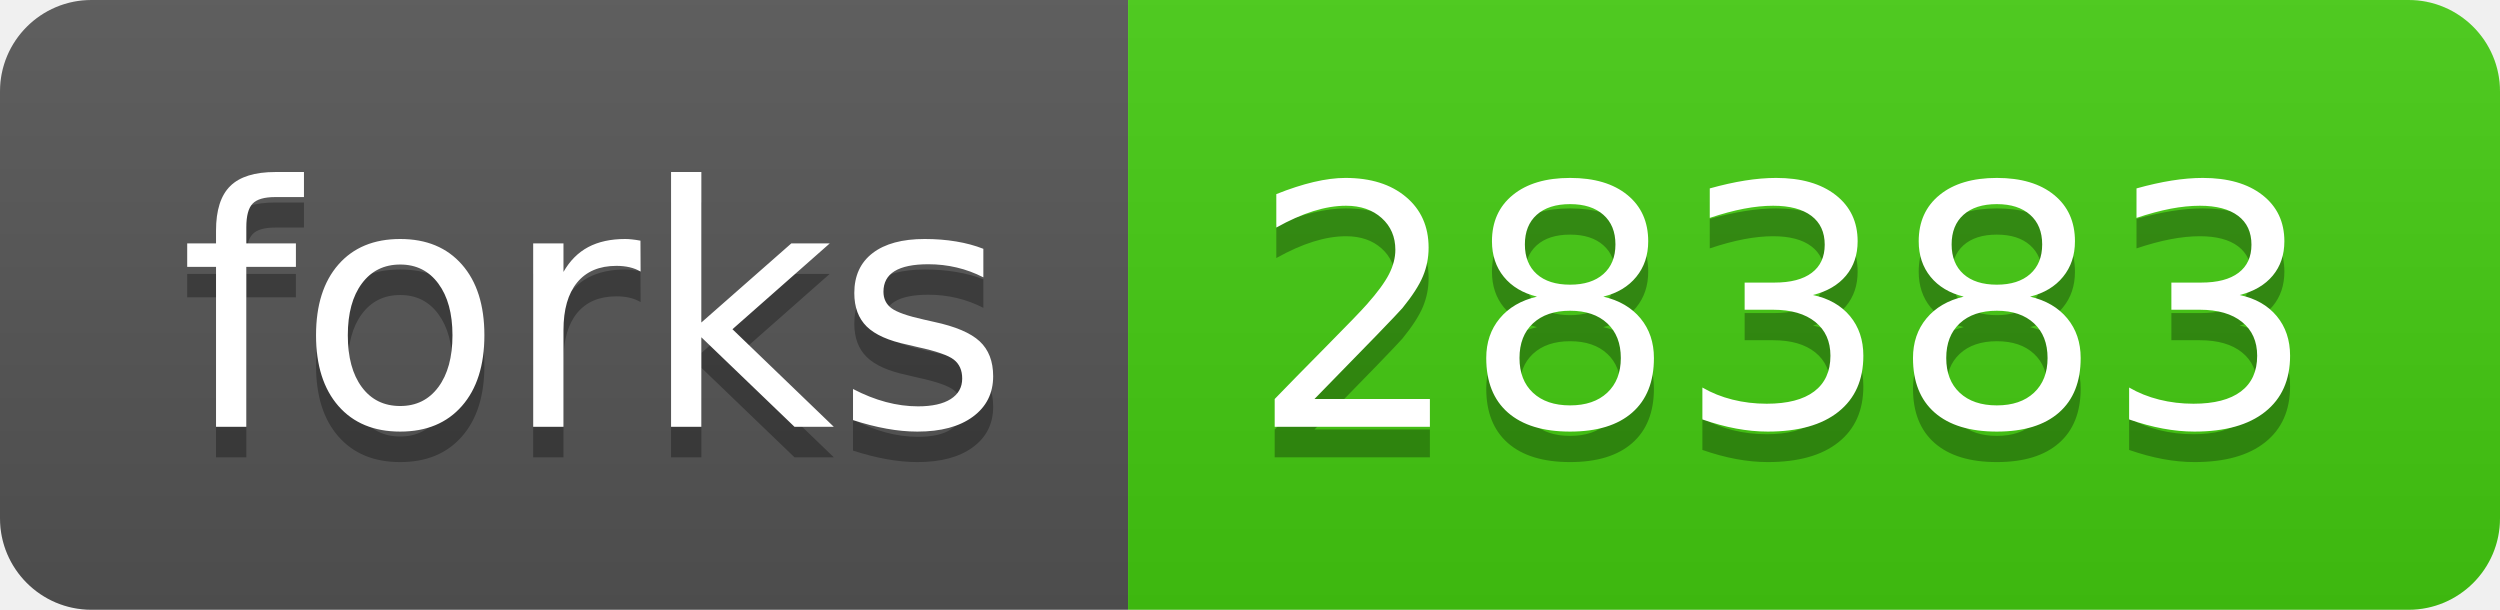
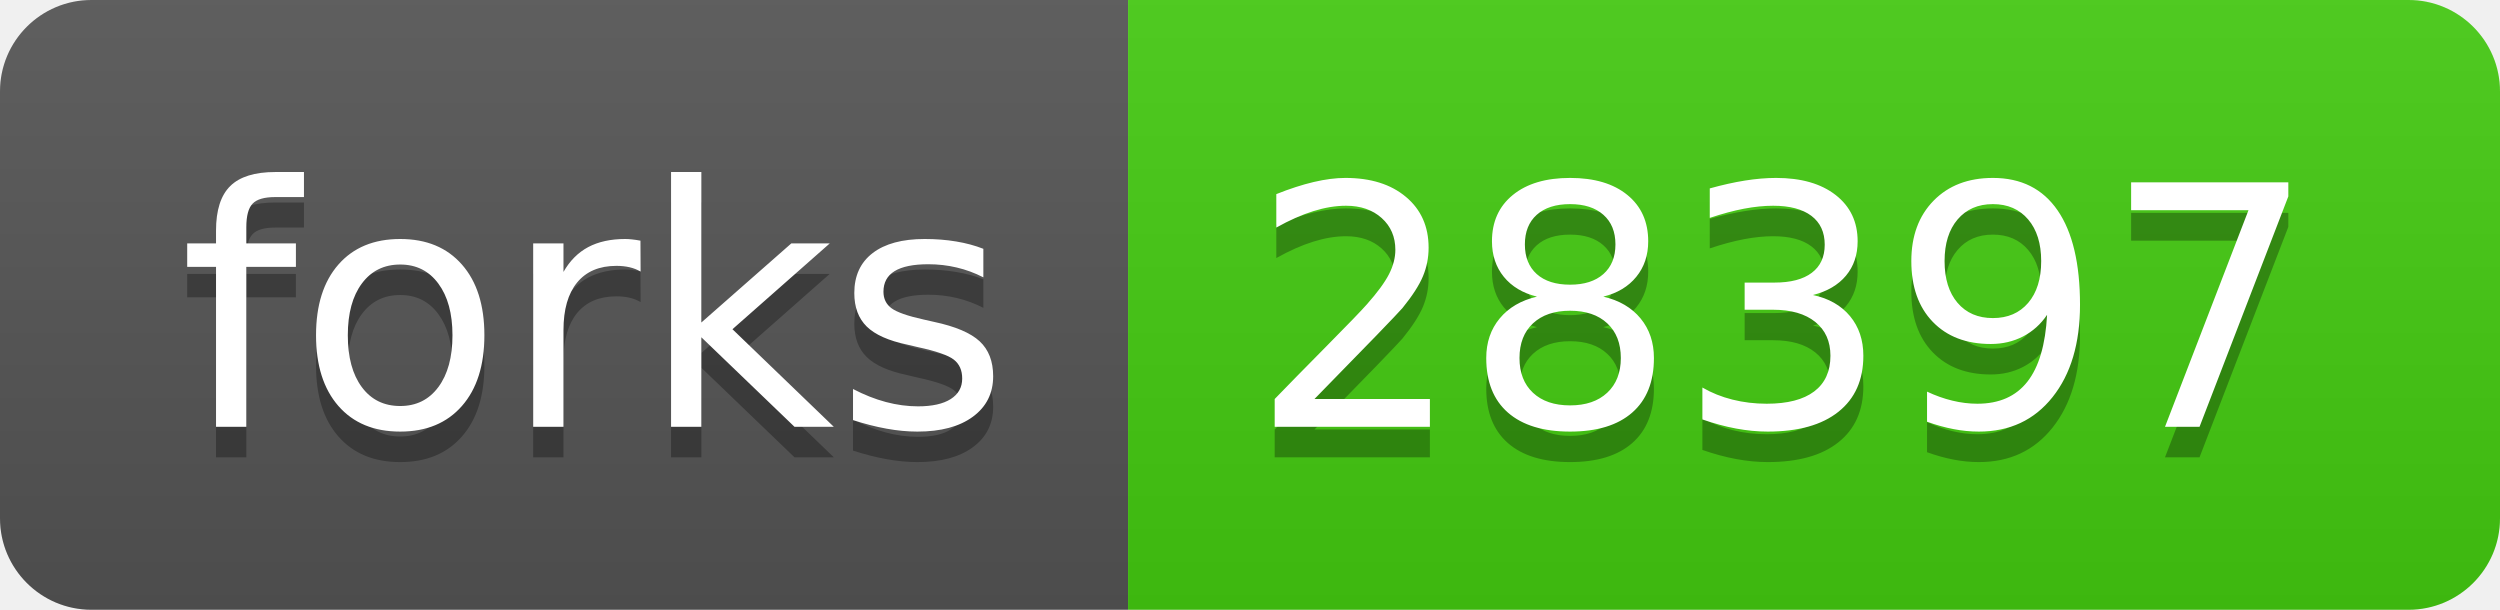
- <svg xmlns="http://www.w3.org/2000/svg" width="82" height="20" role="img" aria-label="forks: 28383">
+ <svg xmlns="http://www.w3.org/2000/svg" width="82" height="20" role="img" aria-label="forks: 28397">
  <linearGradient id="s" x2="0" y2="100%">
    <stop offset="0" stop-color="#bbb" stop-opacity=".1" />
    <stop offset="1" stop-opacity=".1" />
  </linearGradient>
  <clipPath id="r">
    <rect width="82" height="20" rx="3" fill="#fff" />
  </clipPath>
  <g clip-path="url(#r)">
    <rect width="37" height="20" fill="#555" />
    <rect x="37" width="45" height="20" fill="#4c1" />
    <rect width="82" height="20" fill="url(#s)" />
  </g>
  <g fill="#fff" text-anchor="middle" font-family="Verdana,Geneva,DejaVu Sans,sans-serif" text-rendering="geometricPrecision" font-size="110">
    <text aria-hidden="true" x="195" y="150" fill="#010101" fill-opacity=".3" transform="scale(.1)" textLength="270">forks</text>
    <text x="195" y="140" transform="scale(.1)" fill="#fff" textLength="270">forks</text>
-     <text aria-hidden="true" x="585" y="150" fill="#010101" fill-opacity=".3" transform="scale(.1)" textLength="350">28383</text>
-     <text x="585" y="140" transform="scale(.1)" fill="#fff" textLength="350">28383</text>
+     <text aria-hidden="true" x="585" y="150" fill="#010101" fill-opacity=".3" transform="scale(.1)" textLength="350">28397</text>
+     <text x="585" y="140" transform="scale(.1)" fill="#fff" textLength="350">28397</text>
  </g>
</svg>
